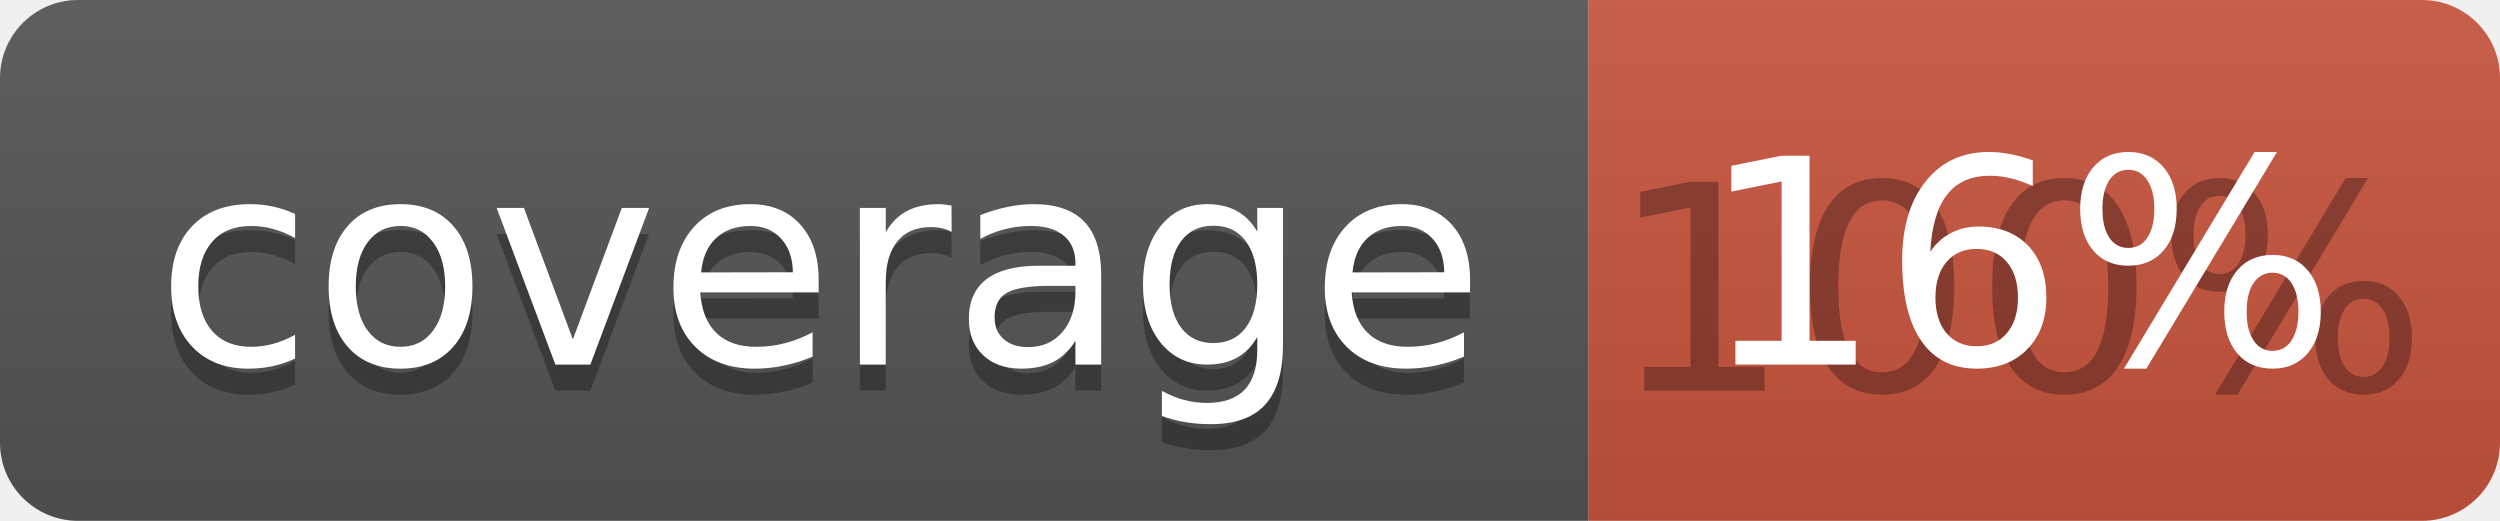
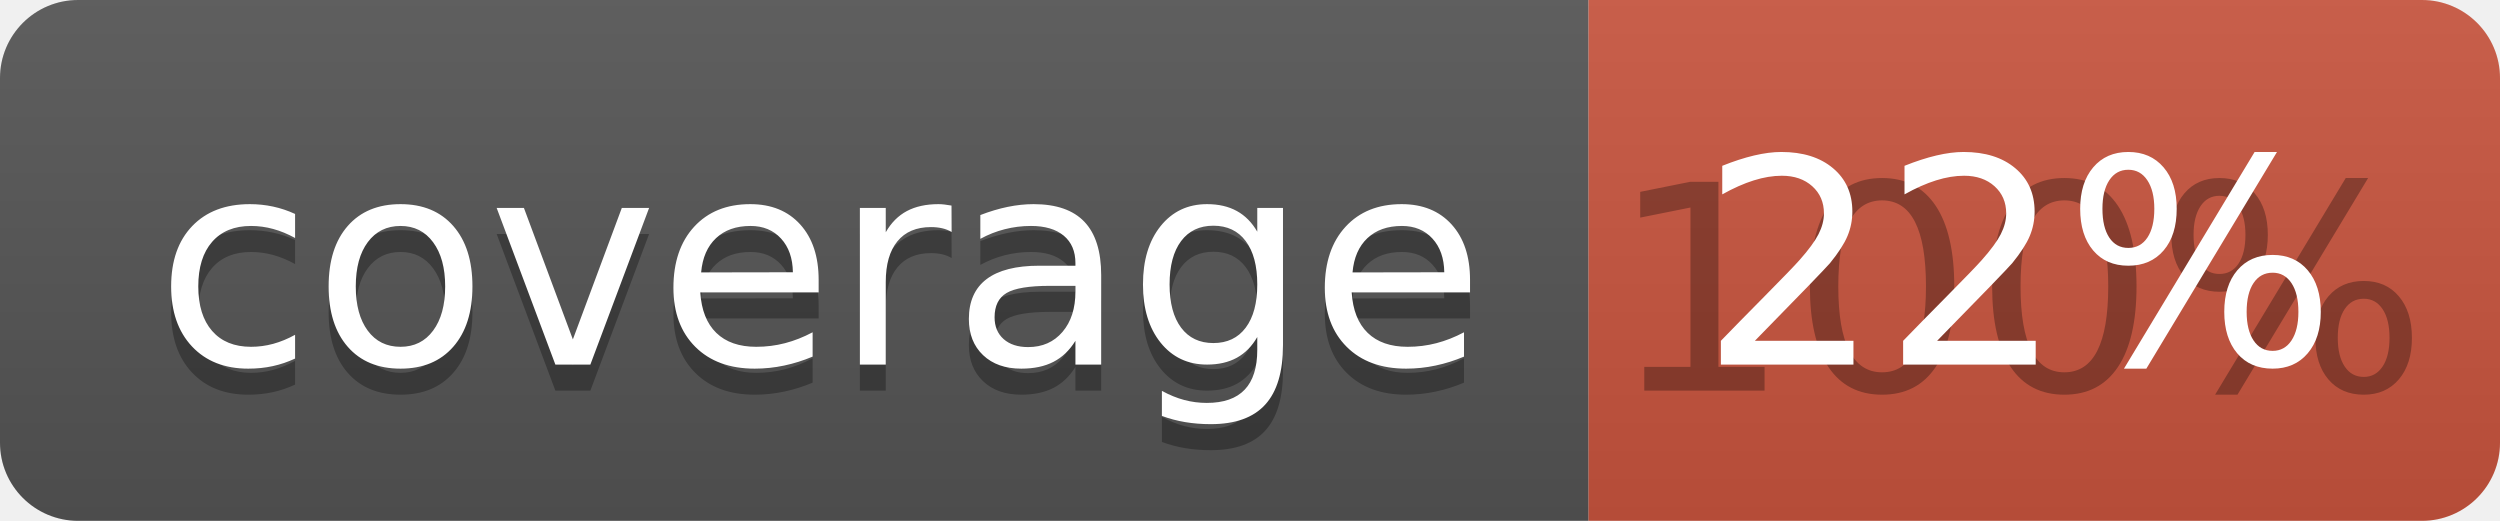
<svg xmlns="http://www.w3.org/2000/svg" width="96" height="20">
  <linearGradient id="b" x2="0" y2="100%">
    <stop offset="0" stop-color="#bbb" stop-opacity=".1" />
    <stop offset="1" stop-opacity=".1" />
  </linearGradient>
  <clipPath id="a">
    <rect width="96" height="20" rx="3" fill="#fff" />
  </clipPath>
  <g clip-path="url(#a)">
    <path fill="#555" d="M0 0h61v20H0z" />
    <path fill="#CA553E" d="M61 0h35v20H61z" />
    <path fill="url(#b)" d="M0 0h96v20H0z" />
  </g>
  <g fill="#fff" text-anchor="middle" font-family="DejaVu Sans,Verdana,Geneva,sans-serif" font-size="110">
    <text x="315" y="150" fill="#010101" fill-opacity=".3" transform="scale(.1)" textLength="510">coverage</text>
    <text x="315" y="140" transform="scale(.1)" textLength="510">coverage</text>
    <text x="775" y="150" fill="#010101" fill-opacity=".3" transform="scale(.1)" textLength="250">100%</text>
-     <text x="775" y="140" transform="scale(.1)" textLength="250">16%</text>
+     <text x="775" y="140" transform="scale(.1)" textLength="250">22%</text>
  </g>
</svg>
